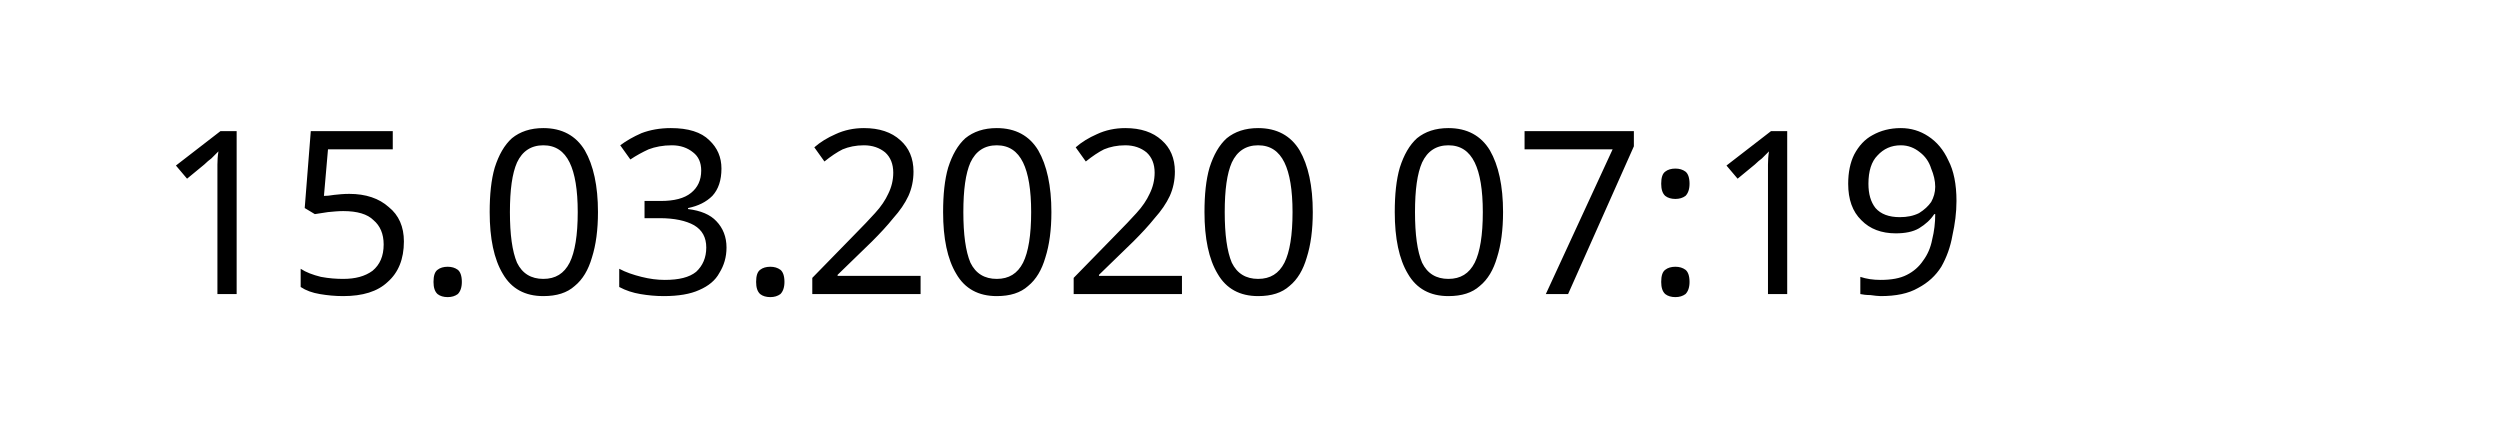
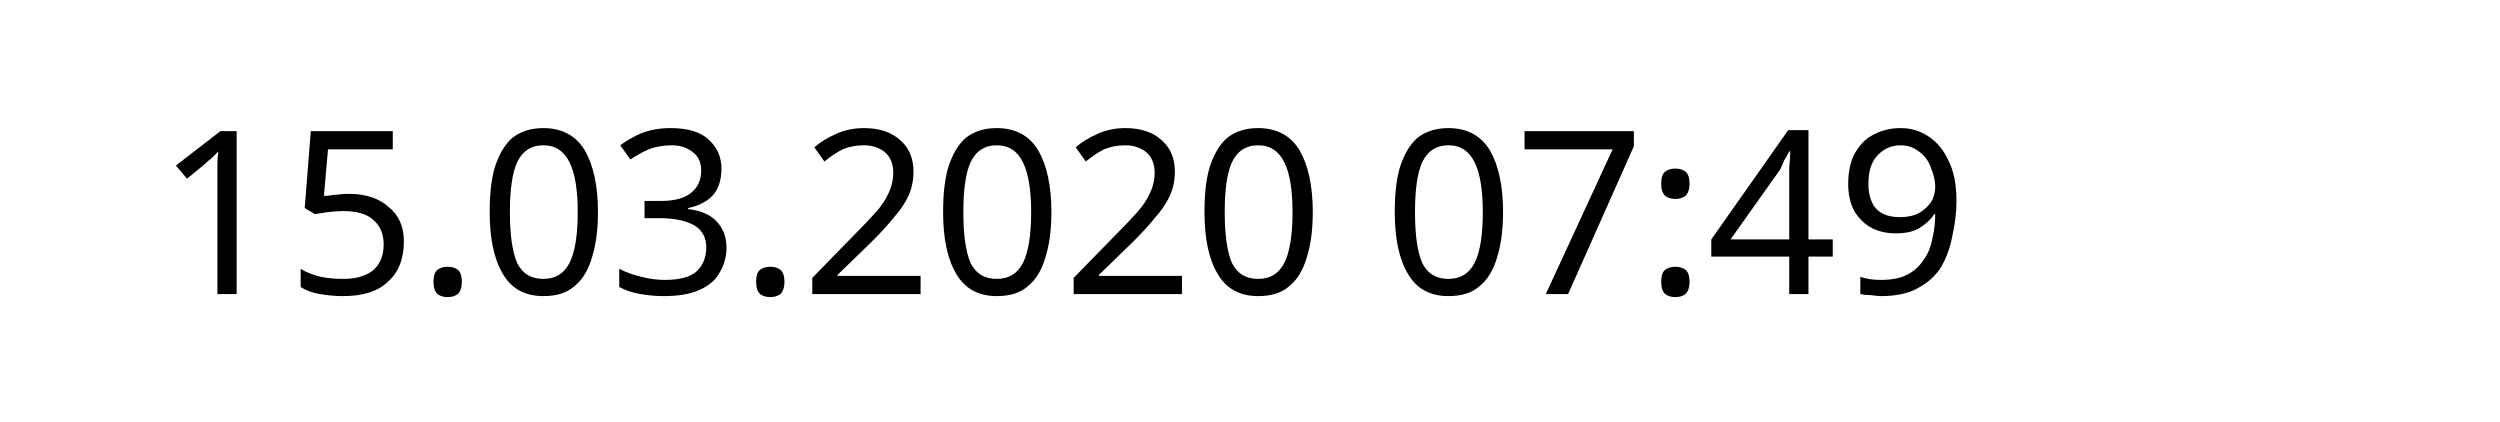
<svg xmlns="http://www.w3.org/2000/svg" width="145.872" height="24.609" viewBox="0 0 38.595 6.511" version="1.1" id="svg8">
  <defs id="defs2" />
  <g id="layer1" transform="translate(-90.7138,-137.3976)">
    <text xml:space="preserve" style="font-style:normal;font-weight:normal;font-size:10.583px;line-height:1.25;font-family:sans-serif;letter-spacing:0px;word-spacing:0px;fill:#000000;fill-opacity:1;stroke:none;stroke-width:0.265" x="93.117" y="141.937" id="text12">
-       <tspan id="tspan10" x="93.117" y="141.937" style="font-size:3.528px;stroke-width:0.265">15.03.2020 07:19</tspan>
+       <tspan id="tspan10" x="93.117" y="141.937" style="font-size:3.528px;stroke-width:0.265">15.03.2020 07:49</tspan>
    </text>
  </g>
</svg>
